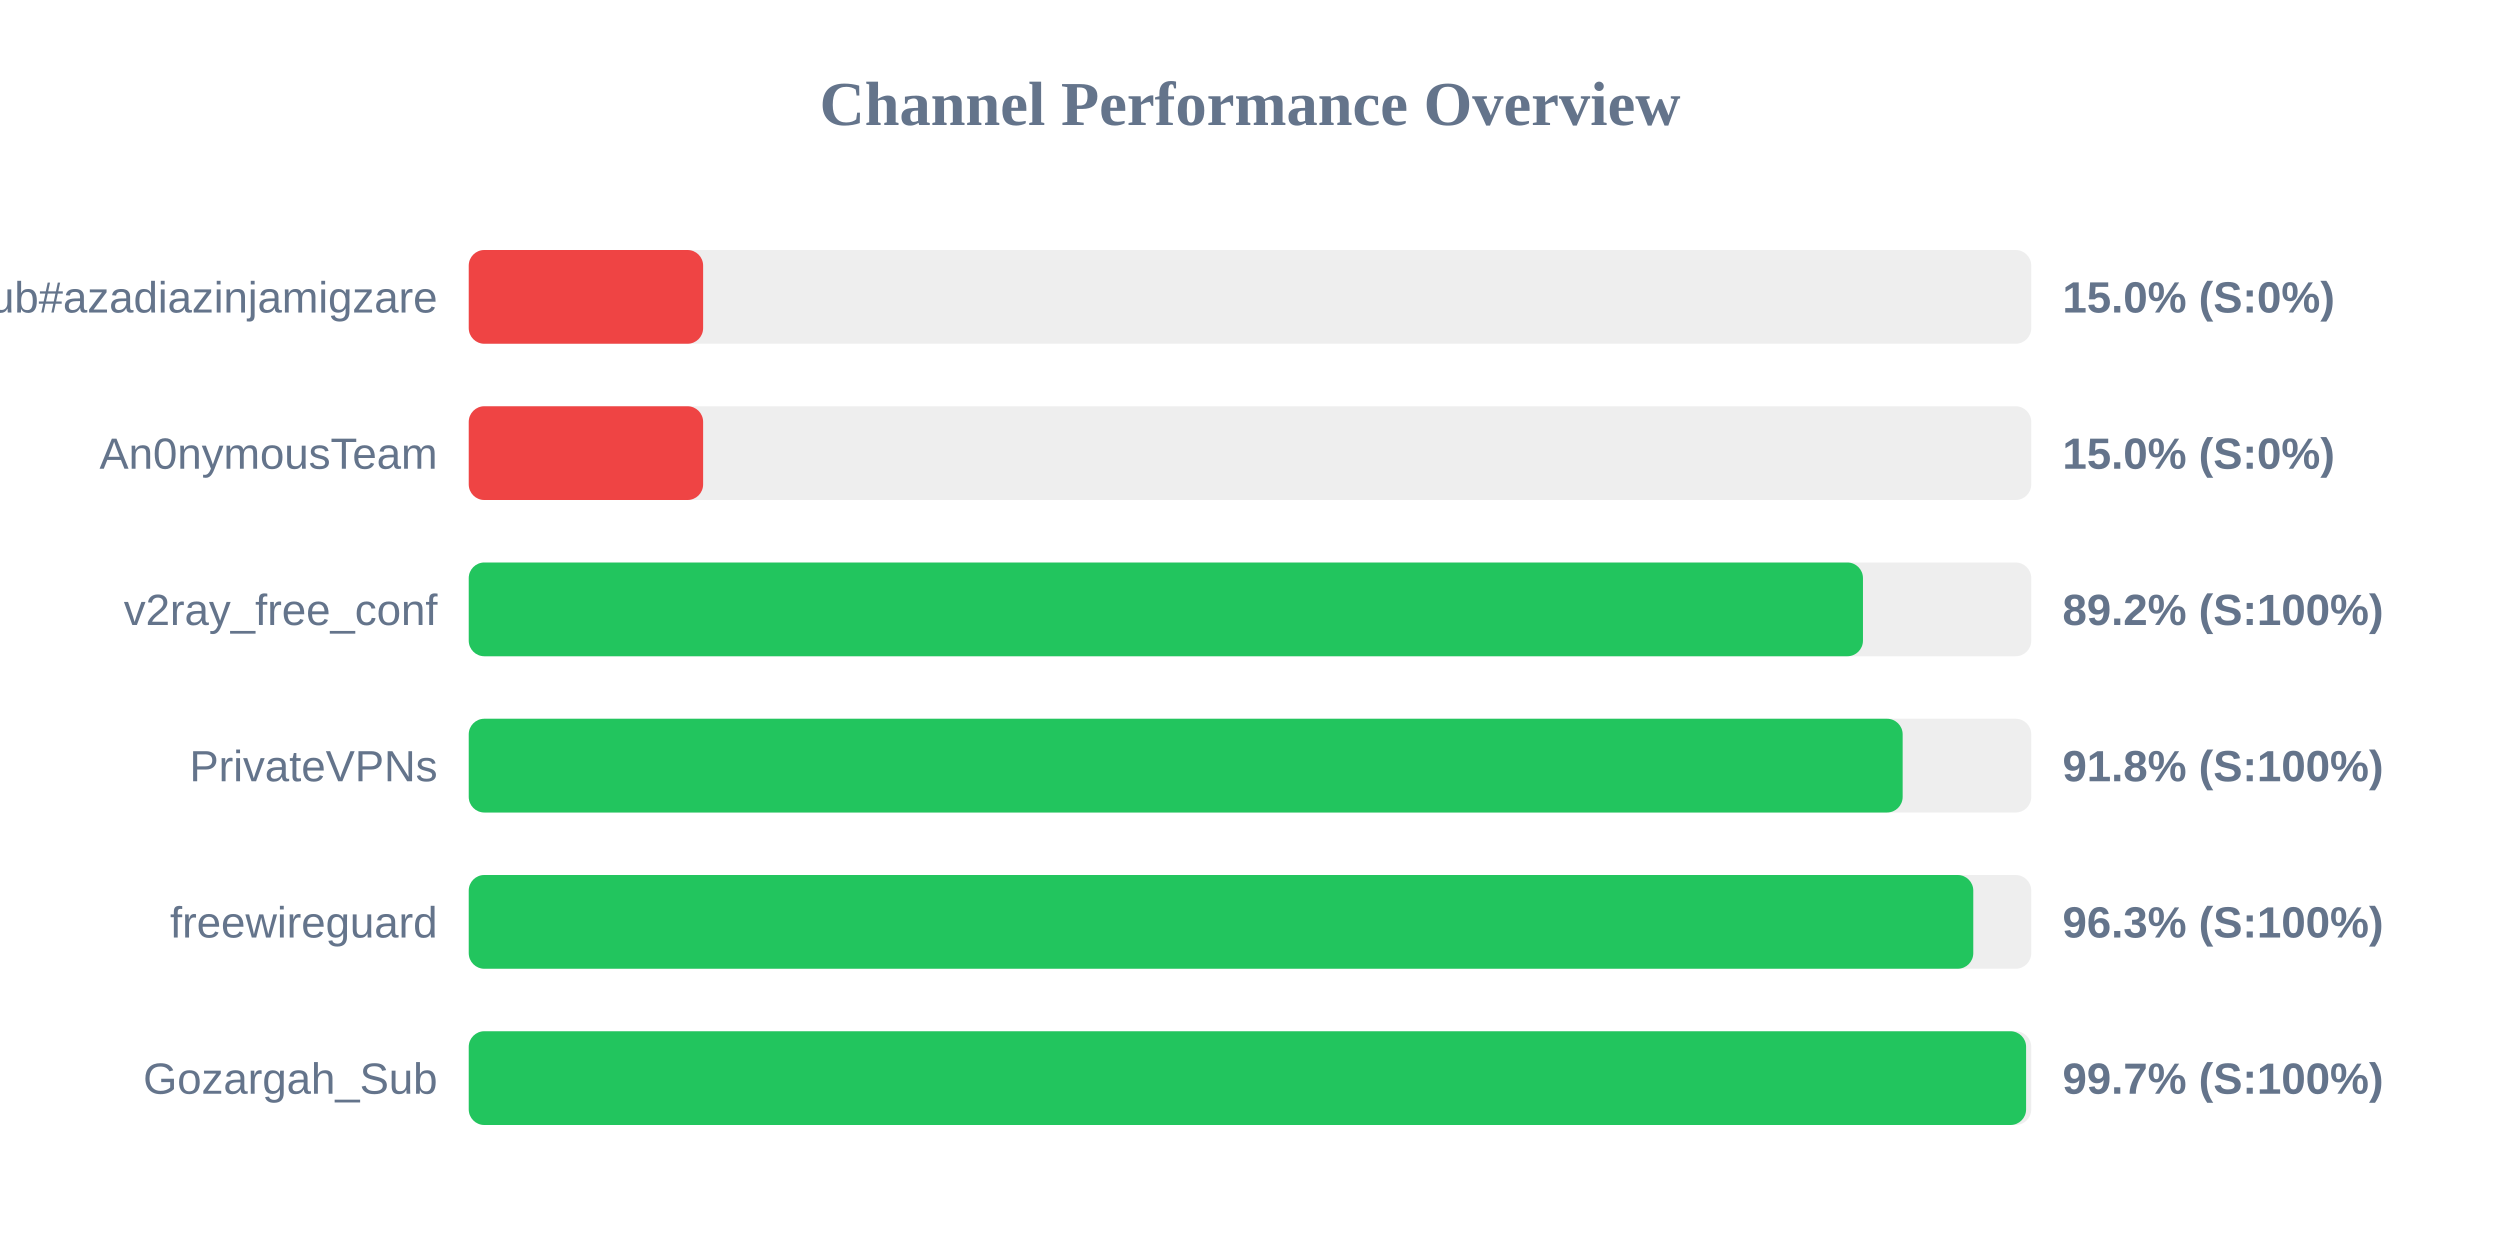
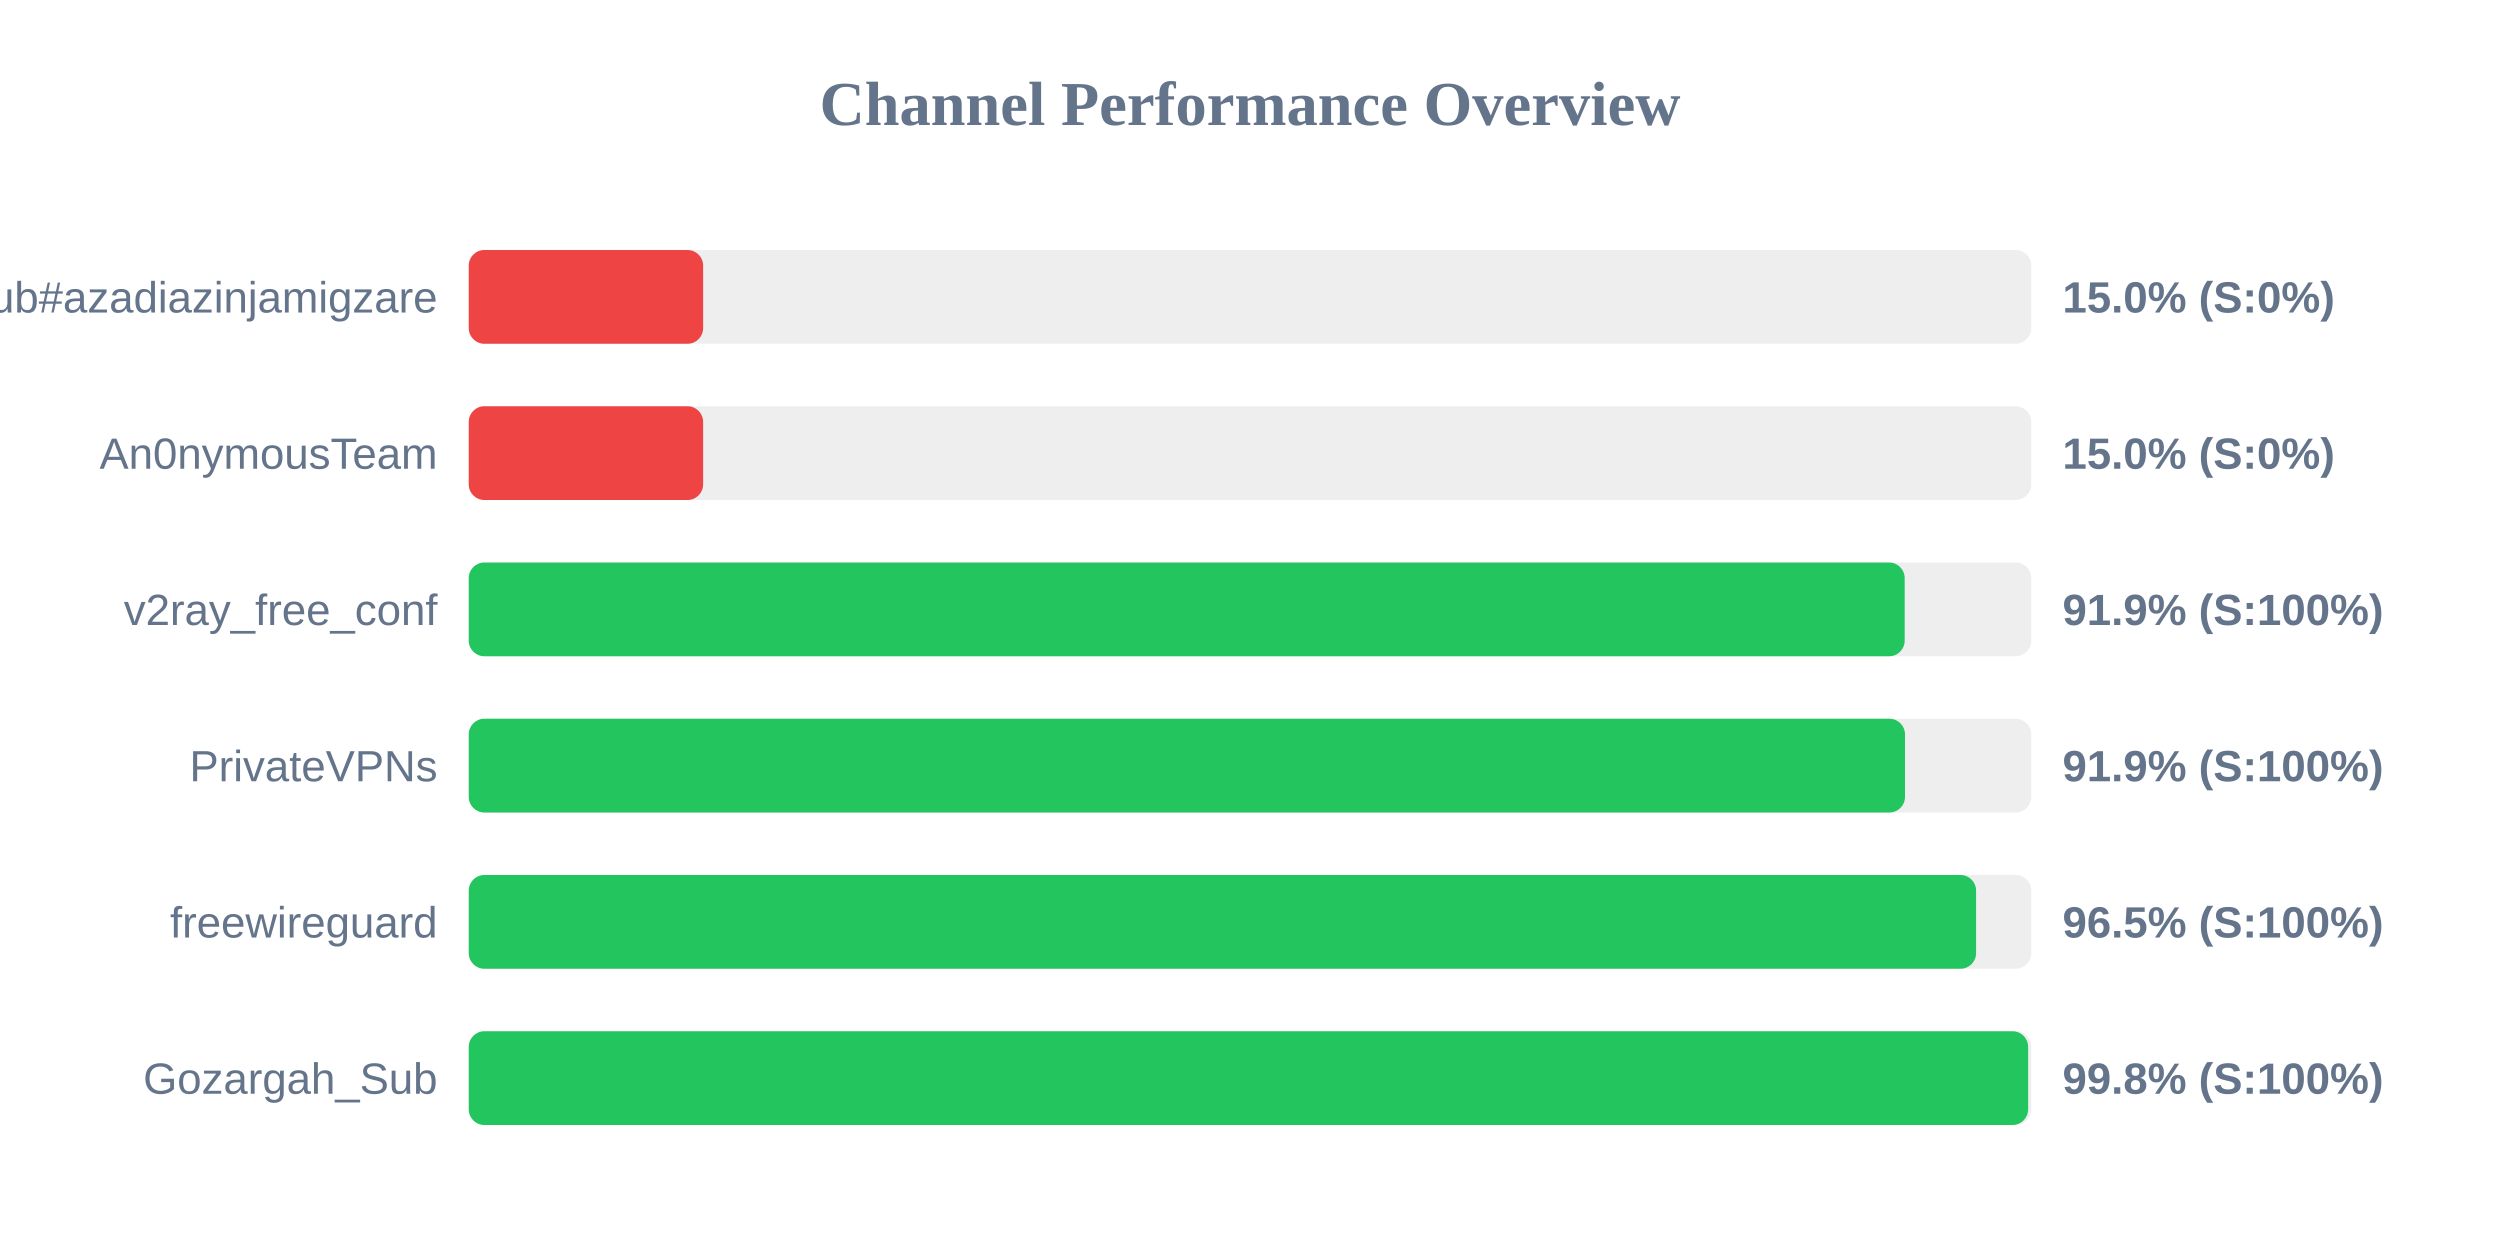
<svg xmlns="http://www.w3.org/2000/svg" width="800" height="400" version="1.1">
  <style>
        .row { font: 14px Arial; fill: #64748b; }
        .score { font: bold 14px Arial; fill: #64748b; }
    </style>
  <text x="400" y="40" text-anchor="middle" font-size="20px" font-weight="bold" fill="#64748b">Channel Performance Overview</text>
  <rect x="150" y="80" width="500" height="30" fill="#eee" rx="5" />
  <rect x="150" y="80" width="75.0" height="30" fill="#ef4444" rx="5" />
  <text x="140" y="100" text-anchor="end" class="row">Sub#azadiazinjamigzare</text>
  <text x="660" y="100" text-anchor="start" class="score">15.0% (S:0%)</text>
  <rect x="150" y="130" width="500" height="30" fill="#eee" rx="5" />
  <rect x="150" y="130" width="75.0" height="30" fill="#ef4444" rx="5" />
  <text x="140" y="150" text-anchor="end" class="row">An0nymousTeam</text>
  <text x="660" y="150" text-anchor="start" class="score">15.0% (S:0%)</text>
  <rect x="150" y="180" width="500" height="30" fill="#eee" rx="5" />
-   <rect x="150" y="180" width="446.15" height="30" fill="#22c55e" rx="5" />
+   <rect x="150" y="180" width="459.5" height="30" fill="#22c55e" rx="5" />
  <text x="140" y="200" text-anchor="end" class="row">v2ray_free_conf</text>
-   <text x="660" y="200" text-anchor="start" class="score">89.2% (S:100%)</text>
+   <text x="660" y="200" text-anchor="start" class="score">91.9% (S:100%)</text>
  <rect x="150" y="230" width="500" height="30" fill="#eee" rx="5" />
-   <rect x="150" y="230" width="458.85" height="30" fill="#22c55e" rx="5" />
+   <rect x="150" y="230" width="459.6" height="30" fill="#22c55e" rx="5" />
  <text x="140" y="250" text-anchor="end" class="row">PrivateVPNs</text>
-   <text x="660" y="250" text-anchor="start" class="score">91.8% (S:100%)</text>
+   <text x="660" y="250" text-anchor="start" class="score">91.9% (S:100%)</text>
  <rect x="150" y="280" width="500" height="30" fill="#eee" rx="5" />
-   <rect x="150" y="280" width="481.45" height="30" fill="#22c55e" rx="5" />
+   <rect x="150" y="280" width="482.35" height="30" fill="#22c55e" rx="5" />
  <text x="140" y="300" text-anchor="end" class="row">freewireguard</text>
-   <text x="660" y="300" text-anchor="start" class="score">96.3% (S:100%)</text>
+   <text x="660" y="300" text-anchor="start" class="score">96.5% (S:100%)</text>
  <rect x="150" y="330" width="500" height="30" fill="#eee" rx="5" />
-   <rect x="150" y="330" width="498.35" height="30" fill="#22c55e" rx="5" />
+   <rect x="150" y="330" width="499.0" height="30" fill="#22c55e" rx="5" />
  <text x="140" y="350" text-anchor="end" class="row">Gozargah_Sub</text>
-   <text x="660" y="350" text-anchor="start" class="score">99.7% (S:100%)</text>
+   <text x="660" y="350" text-anchor="start" class="score">99.8% (S:100%)</text>
</svg>
